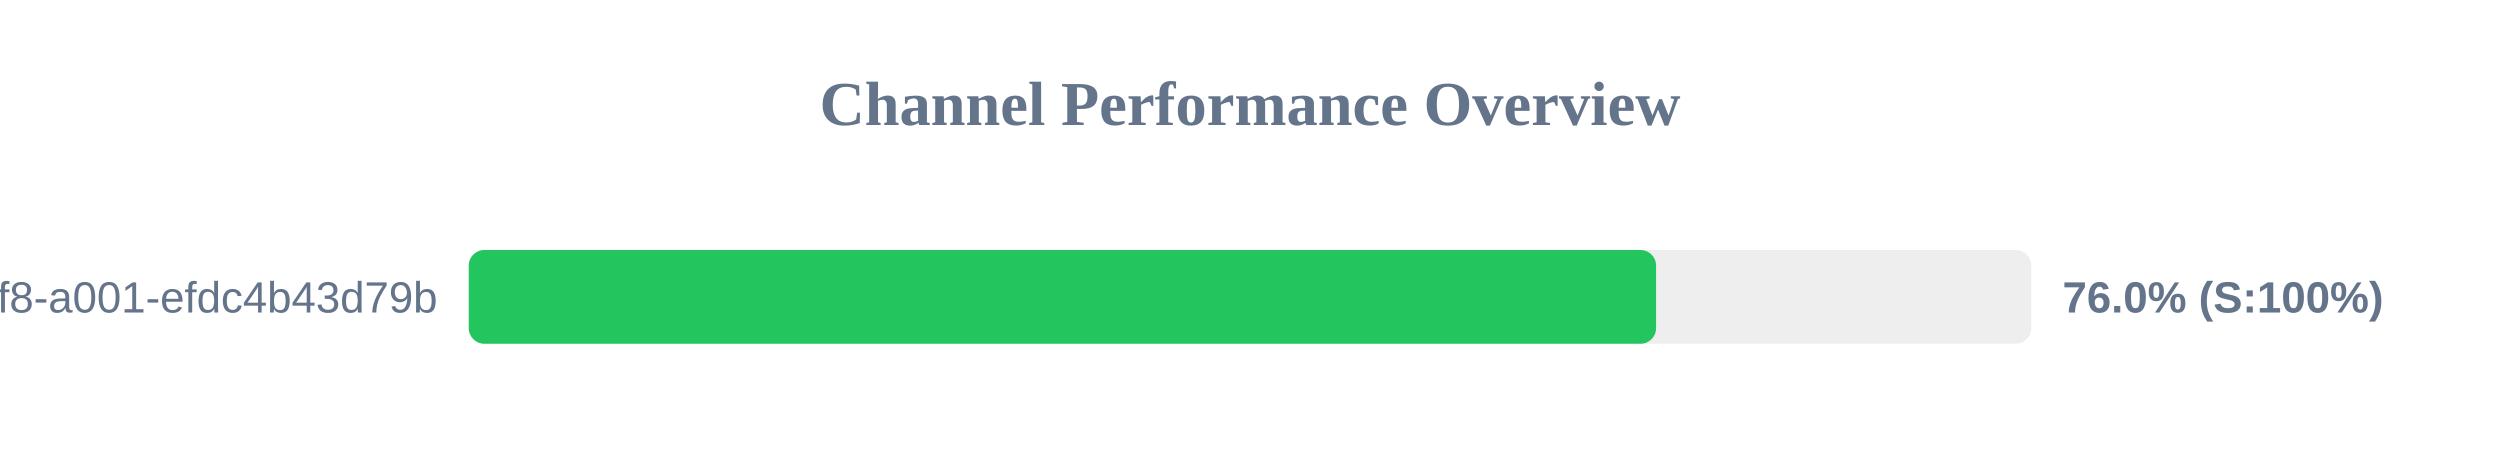
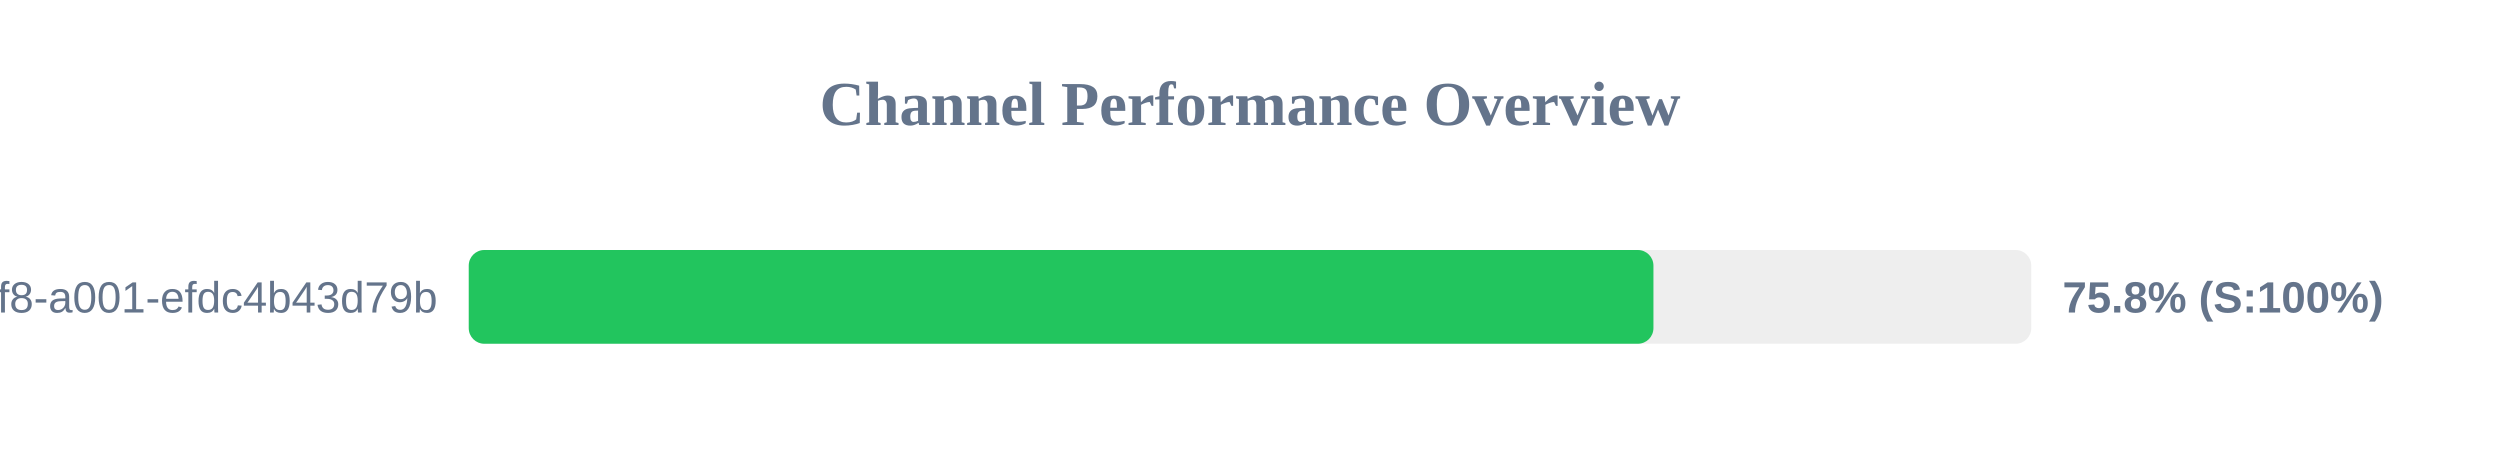
<svg xmlns="http://www.w3.org/2000/svg" width="800" height="150" version="1.1">
  <style>
        .row { font: 14px Arial; fill: #64748b; }
        .score { font: bold 14px Arial; fill: #64748b; }
    </style>
  <text x="400" y="40" text-anchor="middle" font-size="20px" font-weight="bold" fill="#64748b">Channel Performance Overview</text>
  <rect x="150" y="80" width="500" height="30" fill="#eee" rx="5" />
-   <rect x="150" y="80" width="379.95" height="30" fill="#22c55e" rx="5" />
+   <rect x="150" y="80" width="379.1" height="30" fill="#22c55e" rx="5" />
  <text x="140" y="100" text-anchor="end" class="row">?uuid=1fdb6b30-5371-4ff8-a001-efdc4b43d79b</text>
-   <text x="660" y="100" text-anchor="start" class="score">76.0% (S:100%)</text>
+   <text x="660" y="100" text-anchor="start" class="score">75.8% (S:100%)</text>
</svg>
